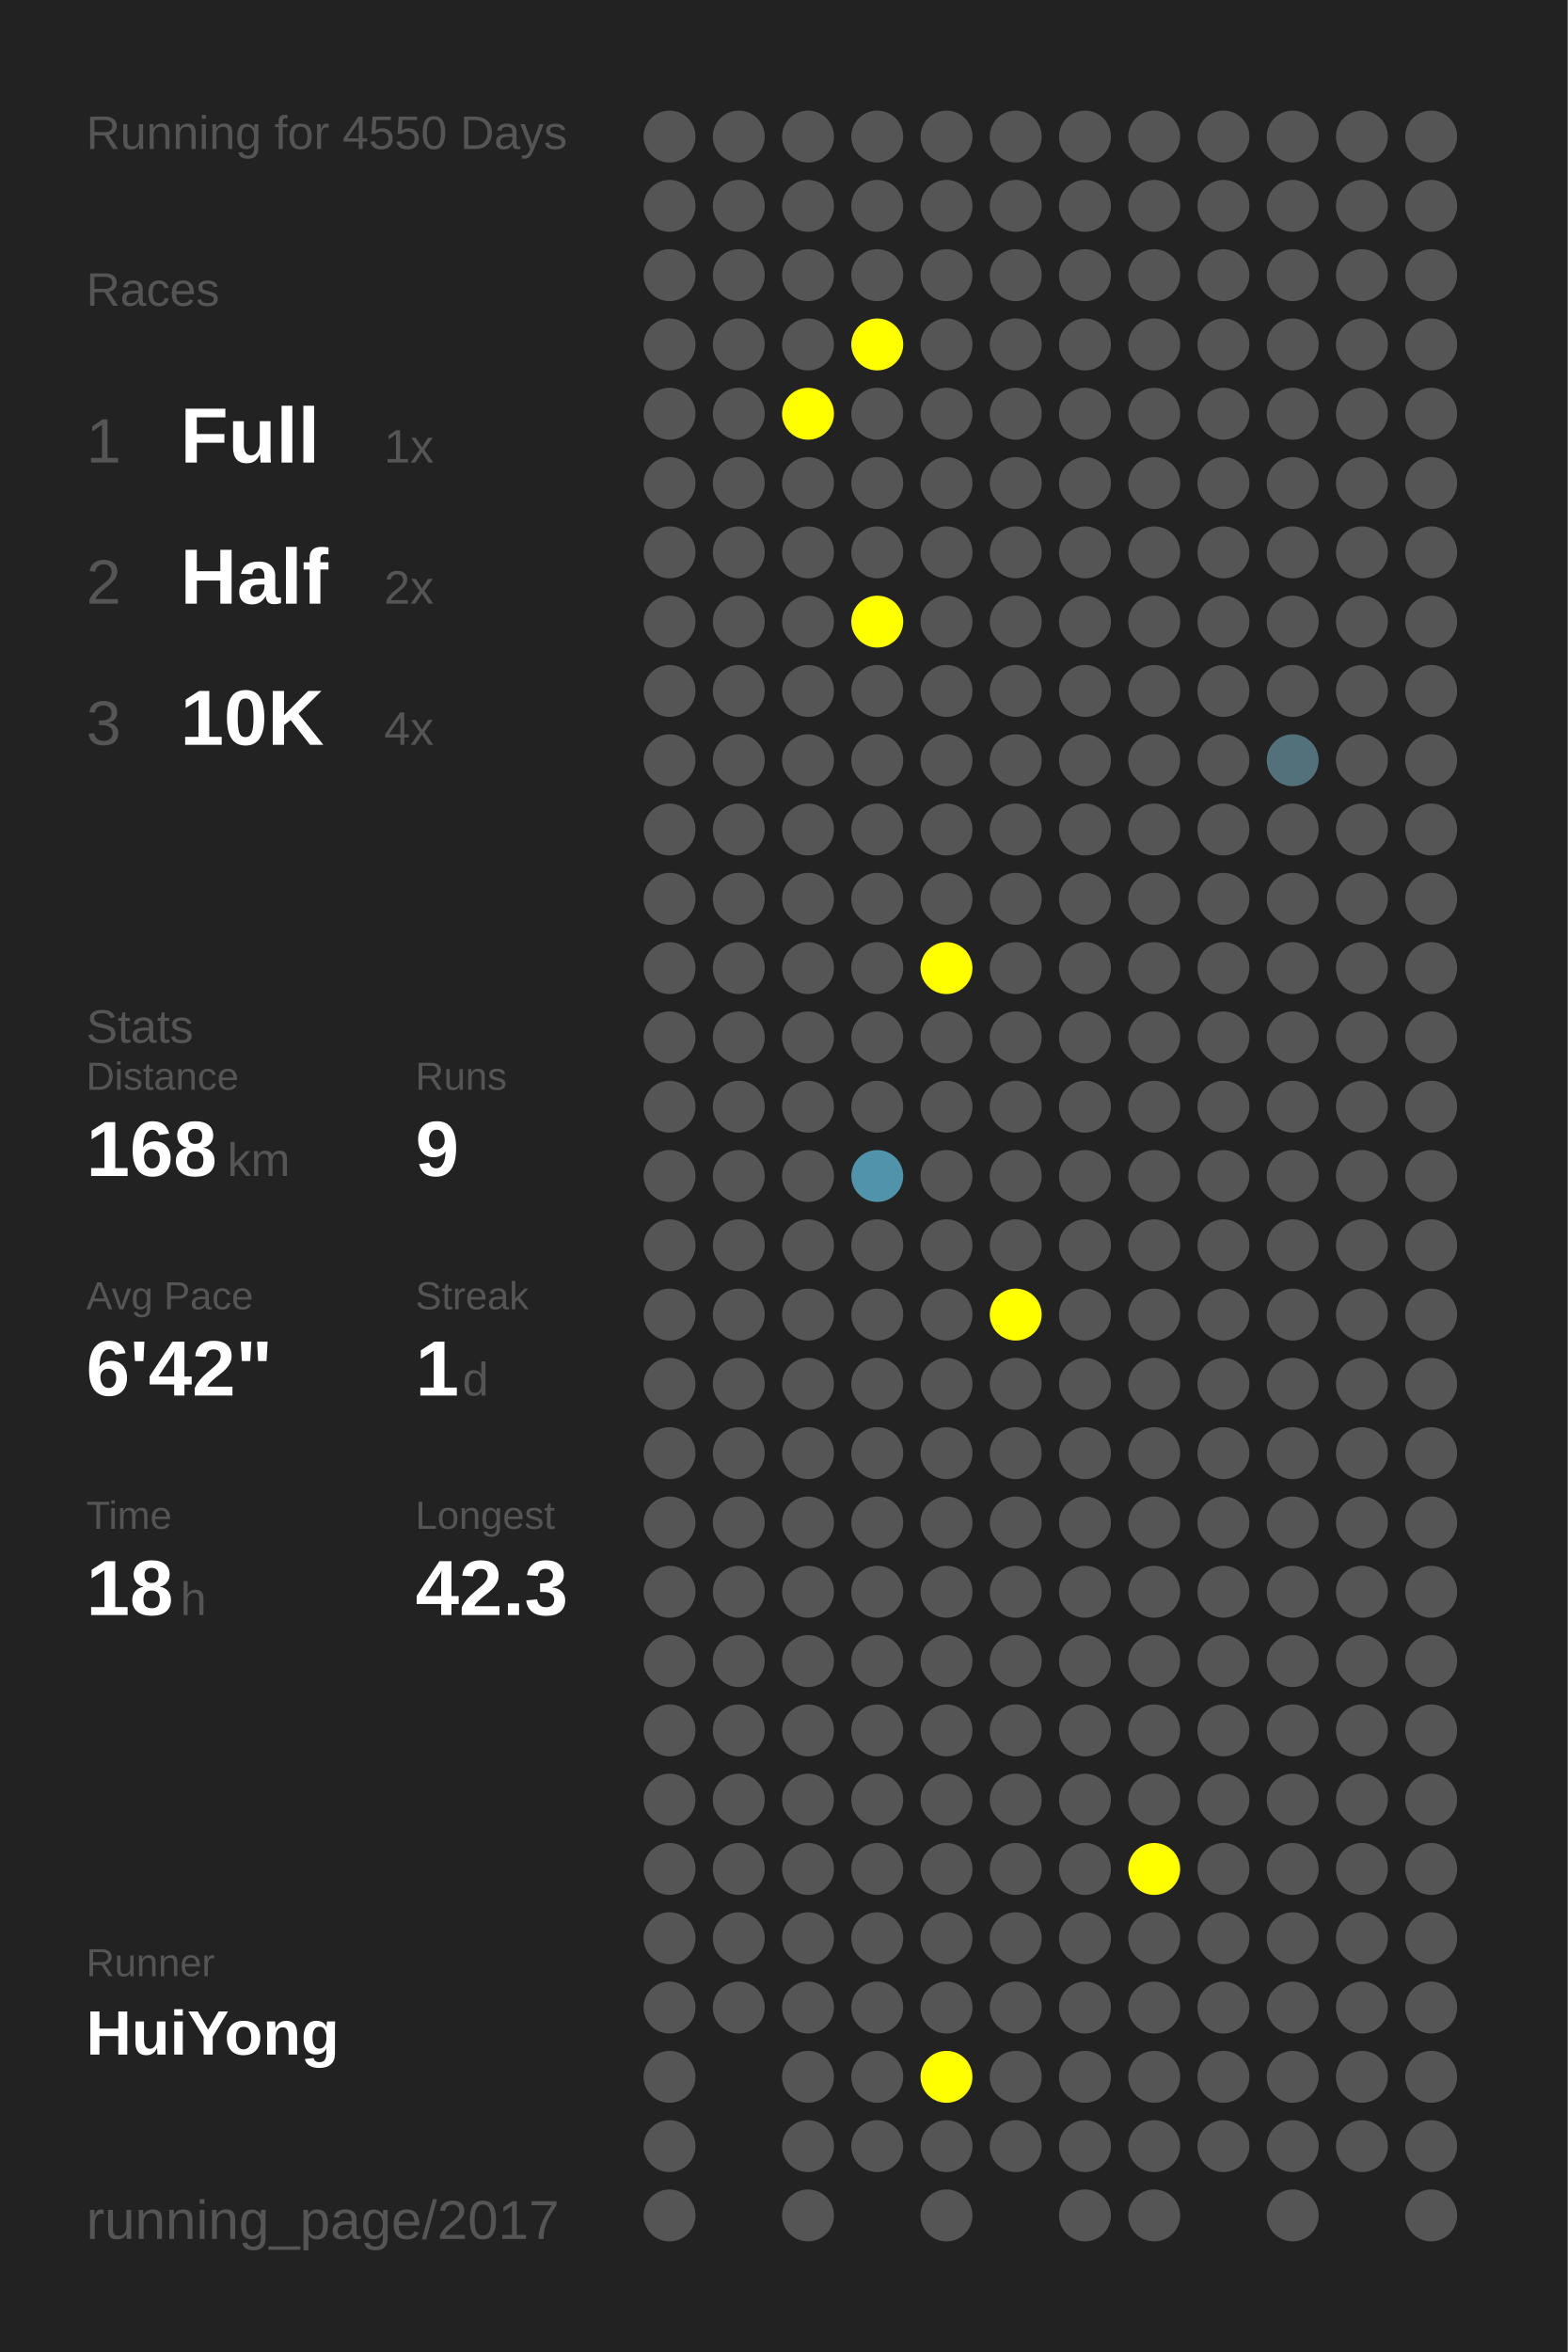
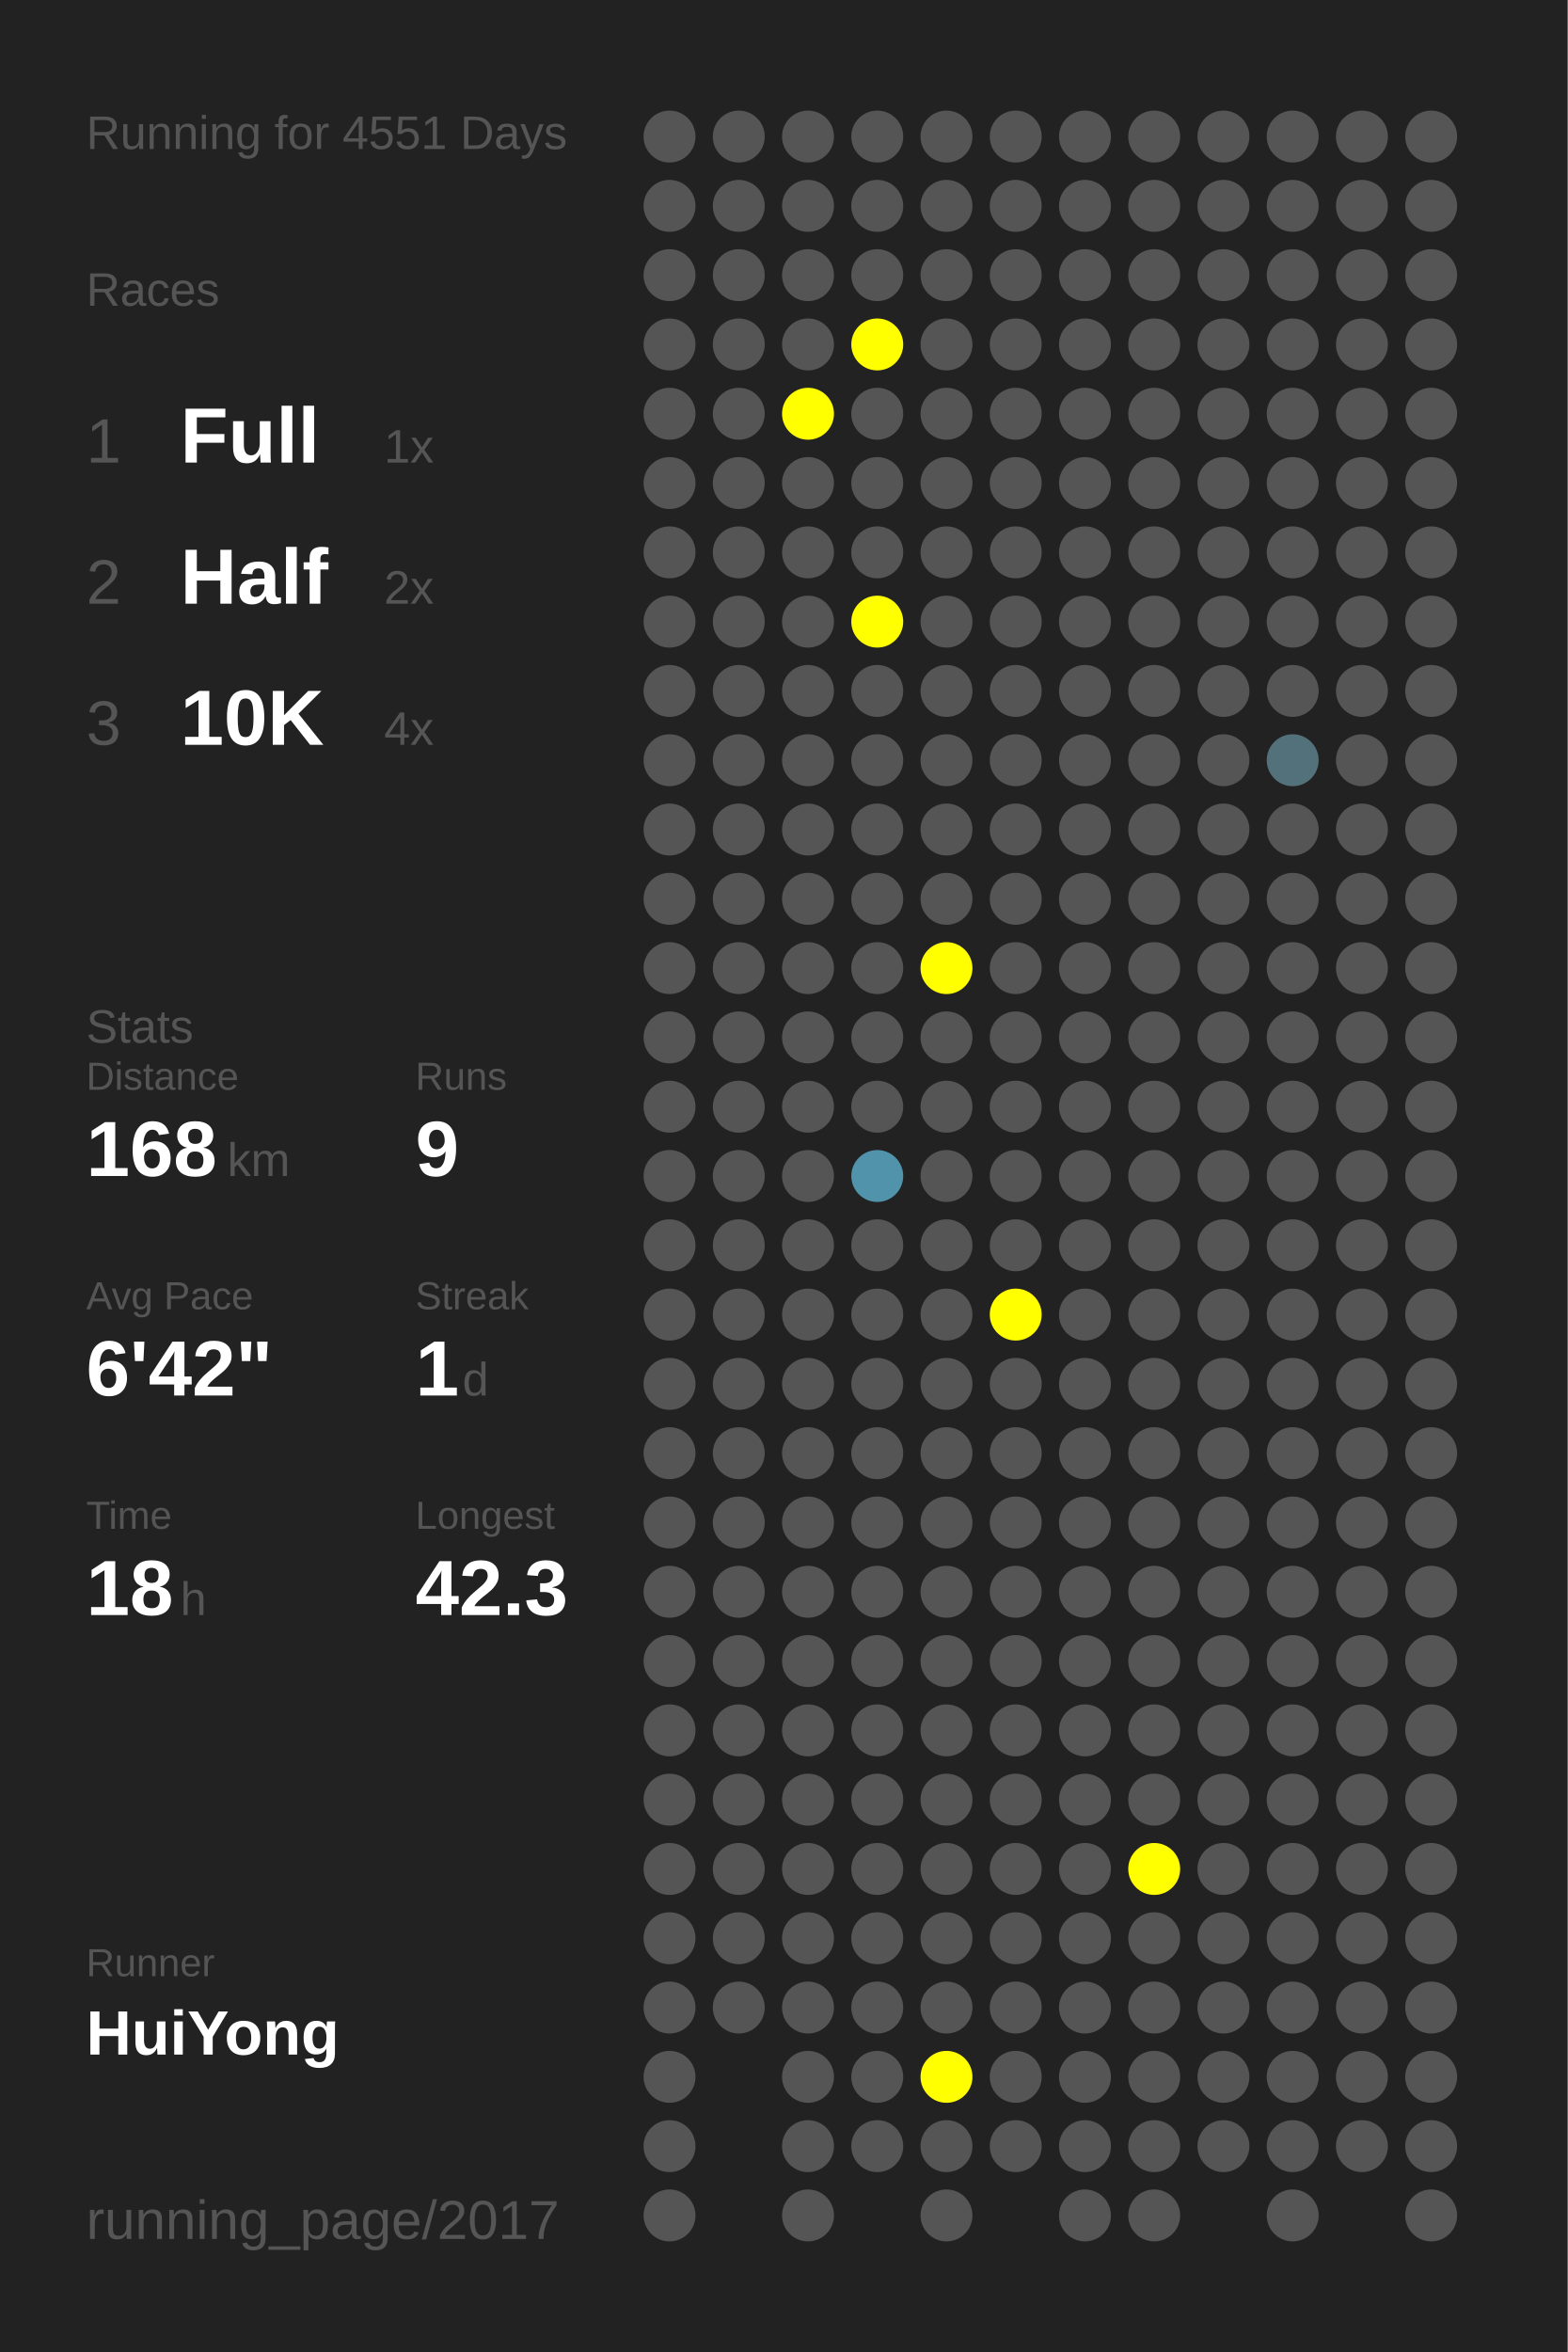
<svg xmlns="http://www.w3.org/2000/svg" baseProfile="full" height="300mm" version="1.1" viewBox="0,0,200,300" width="200mm">
  <defs />
  <rect fill="#222222" height="300" width="200" x="0" y="0" />
-   <text fill="#555555" style="font-size:6px; font-family:Arial;" x="11" y="19">Running for 4550 Days</text>
+   <text fill="#555555" style="font-size:6px; font-family:Arial;" x="11" y="19">Running for 4551 Days</text>
  <text fill="#555555" style="font-size:6px; font-family:Arial;" x="11" y="39">Races</text>
  <text fill="#555555" style="font-size:8px; font-family:Arial;" x="11" y="59">1</text>
  <text fill="#FFFFFF" style="font-size:10px; font-family:Arial; font-weight:bold;" x="23" y="59">Full</text>
  <text fill="#555555" style="font-size:6px; font-family:Arial;" x="49" y="59">1x</text>
  <text fill="#555555" style="font-size:8px; font-family:Arial;" x="11" y="77">2</text>
  <text fill="#FFFFFF" style="font-size:10px; font-family:Arial; font-weight:bold;" x="23" y="77">Half</text>
  <text fill="#555555" style="font-size:6px; font-family:Arial;" x="49" y="77">2x</text>
  <text fill="#555555" style="font-size:8px; font-family:Arial;" x="11" y="95">3</text>
  <text fill="#FFFFFF" style="font-size:10px; font-family:Arial; font-weight:bold;" x="23" y="95">10K</text>
  <text fill="#555555" style="font-size:6px; font-family:Arial;" x="49" y="95">4x</text>
  <text fill="#555555" style="font-size:6px; font-family:Arial;" x="11" y="133">Stats</text>
  <text fill="#555555" style="font-size:5px; font-family:Arial;" x="11" y="139">Distance</text>
  <text fill="#FFFFFF" style="font-size:10px; font-family:Arial; font-weight:bold;" x="11" y="150">168</text>
  <text fill="#555555" style="font-size:6px; font-family:Arial;" x="29" y="150">km</text>
  <text fill="#555555" style="font-size:5px; font-family:Arial;" x="53" y="139">Runs</text>
  <text fill="#FFFFFF" style="font-size:10px; font-family:Arial; font-weight:bold;" x="53" y="150">9</text>
  <text fill="#555555" style="font-size:5px; font-family:Arial;" x="11" y="167">Avg Pace</text>
  <text fill="#FFFFFF" style="font-size:10px; font-family:Arial; font-weight:bold;" x="11" y="178">6'42"</text>
  <text fill="#555555" style="font-size:5px; font-family:Arial;" x="53" y="167">Streak</text>
  <text fill="#FFFFFF" style="font-size:10px; font-family:Arial; font-weight:bold;" x="53" y="178">1</text>
  <text fill="#555555" style="font-size:6px; font-family:Arial;" x="59" y="178">d</text>
  <text fill="#555555" style="font-size:5px; font-family:Arial;" x="11" y="195">Time</text>
  <text fill="#FFFFFF" style="font-size:10px; font-family:Arial; font-weight:bold;" x="11" y="206">18</text>
  <text fill="#555555" style="font-size:6px; font-family:Arial;" x="23" y="206">h</text>
  <text fill="#555555" style="font-size:5px; font-family:Arial;" x="53" y="195">Longest</text>
  <text fill="#FFFFFF" style="font-size:10px; font-family:Arial; font-weight:bold;" x="53" y="206">42.3</text>
  <text fill="#555555" style="font-size:5px; font-family:Arial;" x="11" y="252.065">Runner</text>
  <text fill="#FFFFFF" style="font-size:8px; font-family:Arial; font-weight:bold;" x="11" y="262.065">HuiYong</text>
  <text fill="#555555" style="font-size:7px; font-family:Arial;" x="11" y="285.581">running_page/2017</text>
  <circle cx="85.417" cy="17.419" fill="#555555" r="3.312" />
  <circle cx="85.417" cy="26.258" fill="#555555" r="3.312" />
  <circle cx="85.417" cy="35.097" fill="#555555" r="3.312" />
  <circle cx="85.417" cy="43.935" fill="#555555" r="3.312" />
  <circle cx="85.417" cy="52.774" fill="#555555" r="3.312" />
  <circle cx="85.417" cy="61.613" fill="#555555" r="3.312" />
  <circle cx="85.417" cy="70.452" fill="#555555" r="3.312" />
  <circle cx="85.417" cy="79.29" fill="#555555" r="3.312" />
  <circle cx="85.417" cy="88.129" fill="#555555" r="3.312" />
  <circle cx="85.417" cy="96.968" fill="#555555" r="3.312" />
  <circle cx="85.417" cy="105.806" fill="#555555" r="3.312" />
  <circle cx="85.417" cy="114.645" fill="#555555" r="3.312" />
  <circle cx="85.417" cy="123.484" fill="#555555" r="3.312" />
  <circle cx="85.417" cy="132.323" fill="#555555" r="3.312" />
  <circle cx="85.417" cy="141.161" fill="#555555" r="3.312" />
  <circle cx="85.417" cy="150" fill="#555555" r="3.312" />
  <circle cx="85.417" cy="158.839" fill="#555555" r="3.312" />
  <circle cx="85.417" cy="167.677" fill="#555555" r="3.312" />
  <circle cx="85.417" cy="176.516" fill="#555555" r="3.312" />
  <circle cx="85.417" cy="185.355" fill="#555555" r="3.312" />
  <circle cx="85.417" cy="194.194" fill="#555555" r="3.312" />
  <circle cx="85.417" cy="203.032" fill="#555555" r="3.312" />
  <circle cx="85.417" cy="211.871" fill="#555555" r="3.312" />
  <circle cx="85.417" cy="220.71" fill="#555555" r="3.312" />
  <circle cx="85.417" cy="229.548" fill="#555555" r="3.312" />
  <circle cx="85.417" cy="238.387" fill="#555555" r="3.312" />
  <circle cx="85.417" cy="247.226" fill="#555555" r="3.312" />
  <circle cx="85.417" cy="256.065" fill="#555555" r="3.312" />
  <circle cx="85.417" cy="264.903" fill="#555555" r="3.312" />
  <circle cx="85.417" cy="273.742" fill="#555555" r="3.312" />
  <circle cx="85.417" cy="282.581" fill="#555555" r="3.312" />
  <circle cx="94.25" cy="17.419" fill="#555555" r="3.312" />
  <circle cx="94.25" cy="26.258" fill="#555555" r="3.312" />
  <circle cx="94.25" cy="35.097" fill="#555555" r="3.312" />
  <circle cx="94.25" cy="43.935" fill="#555555" r="3.312" />
  <circle cx="94.25" cy="52.774" fill="#555555" r="3.312" />
  <circle cx="94.25" cy="61.613" fill="#555555" r="3.312" />
  <circle cx="94.25" cy="70.452" fill="#555555" r="3.312" />
  <circle cx="94.25" cy="79.29" fill="#555555" r="3.312" />
  <circle cx="94.25" cy="88.129" fill="#555555" r="3.312" />
  <circle cx="94.25" cy="96.968" fill="#555555" r="3.312" />
  <circle cx="94.25" cy="105.806" fill="#555555" r="3.312" />
  <circle cx="94.25" cy="114.645" fill="#555555" r="3.312" />
  <circle cx="94.25" cy="123.484" fill="#555555" r="3.312" />
  <circle cx="94.25" cy="132.323" fill="#555555" r="3.312" />
  <circle cx="94.25" cy="141.161" fill="#555555" r="3.312" />
  <circle cx="94.25" cy="150" fill="#555555" r="3.312" />
  <circle cx="94.25" cy="158.839" fill="#555555" r="3.312" />
  <circle cx="94.25" cy="167.677" fill="#555555" r="3.312" />
  <circle cx="94.25" cy="176.516" fill="#555555" r="3.312" />
  <circle cx="94.25" cy="185.355" fill="#555555" r="3.312" />
  <circle cx="94.25" cy="194.194" fill="#555555" r="3.312" />
  <circle cx="94.25" cy="203.032" fill="#555555" r="3.312" />
  <circle cx="94.25" cy="211.871" fill="#555555" r="3.312" />
  <circle cx="94.25" cy="220.71" fill="#555555" r="3.312" />
  <circle cx="94.25" cy="229.548" fill="#555555" r="3.312" />
  <circle cx="94.25" cy="238.387" fill="#555555" r="3.312" />
  <circle cx="94.25" cy="247.226" fill="#555555" r="3.312" />
  <circle cx="94.25" cy="256.065" fill="#555555" r="3.312" />
  <circle cx="103.083" cy="17.419" fill="#555555" r="3.312" />
  <circle cx="103.083" cy="26.258" fill="#555555" r="3.312" />
  <circle cx="103.083" cy="35.097" fill="#555555" r="3.312" />
  <circle cx="103.083" cy="43.935" fill="#555555" r="3.312" />
  <circle cx="103.083" cy="52.774" fill="#FFFF00" r="3.312" />
  <circle cx="103.083" cy="61.613" fill="#555555" r="3.312" />
  <circle cx="103.083" cy="70.452" fill="#555555" r="3.312" />
  <circle cx="103.083" cy="79.29" fill="#555555" r="3.312" />
  <circle cx="103.083" cy="88.129" fill="#555555" r="3.312" />
  <circle cx="103.083" cy="96.968" fill="#555555" r="3.312" />
  <circle cx="103.083" cy="105.806" fill="#555555" r="3.312" />
  <circle cx="103.083" cy="114.645" fill="#555555" r="3.312" />
  <circle cx="103.083" cy="123.484" fill="#555555" r="3.312" />
  <circle cx="103.083" cy="132.323" fill="#555555" r="3.312" />
  <circle cx="103.083" cy="141.161" fill="#555555" r="3.312" />
  <circle cx="103.083" cy="150" fill="#555555" r="3.312" />
  <circle cx="103.083" cy="158.839" fill="#555555" r="3.312" />
  <circle cx="103.083" cy="167.677" fill="#555555" r="3.312" />
  <circle cx="103.083" cy="176.516" fill="#555555" r="3.312" />
  <circle cx="103.083" cy="185.355" fill="#555555" r="3.312" />
  <circle cx="103.083" cy="194.194" fill="#555555" r="3.312" />
  <circle cx="103.083" cy="203.032" fill="#555555" r="3.312" />
  <circle cx="103.083" cy="211.871" fill="#555555" r="3.312" />
  <circle cx="103.083" cy="220.71" fill="#555555" r="3.312" />
  <circle cx="103.083" cy="229.548" fill="#555555" r="3.312" />
  <circle cx="103.083" cy="238.387" fill="#555555" r="3.312" />
  <circle cx="103.083" cy="247.226" fill="#555555" r="3.312" />
  <circle cx="103.083" cy="256.065" fill="#555555" r="3.312" />
  <circle cx="103.083" cy="264.903" fill="#555555" r="3.312" />
  <circle cx="103.083" cy="273.742" fill="#555555" r="3.312" />
  <circle cx="103.083" cy="282.581" fill="#555555" r="3.312" />
  <circle cx="111.917" cy="17.419" fill="#555555" r="3.312" />
  <circle cx="111.917" cy="26.258" fill="#555555" r="3.312" />
  <circle cx="111.917" cy="35.097" fill="#555555" r="3.312" />
  <circle cx="111.917" cy="43.935" fill="#FFFF00" r="3.312" />
  <circle cx="111.917" cy="52.774" fill="#555555" r="3.312" />
  <circle cx="111.917" cy="61.613" fill="#555555" r="3.312" />
  <circle cx="111.917" cy="70.452" fill="#555555" r="3.312" />
  <circle cx="111.917" cy="79.29" fill="#FFFF00" r="3.312" />
  <circle cx="111.917" cy="88.129" fill="#555555" r="3.312" />
  <circle cx="111.917" cy="96.968" fill="#555555" r="3.312" />
  <circle cx="111.917" cy="105.806" fill="#555555" r="3.312" />
  <circle cx="111.917" cy="114.645" fill="#555555" r="3.312" />
  <circle cx="111.917" cy="123.484" fill="#555555" r="3.312" />
  <circle cx="111.917" cy="132.323" fill="#555555" r="3.312" />
  <circle cx="111.917" cy="141.161" fill="#555555" r="3.312" />
  <circle cx="111.917" cy="150" fill="#5093aa" r="3.312" />
  <circle cx="111.917" cy="158.839" fill="#555555" r="3.312" />
  <circle cx="111.917" cy="167.677" fill="#555555" r="3.312" />
  <circle cx="111.917" cy="176.516" fill="#555555" r="3.312" />
  <circle cx="111.917" cy="185.355" fill="#555555" r="3.312" />
  <circle cx="111.917" cy="194.194" fill="#555555" r="3.312" />
  <circle cx="111.917" cy="203.032" fill="#555555" r="3.312" />
  <circle cx="111.917" cy="211.871" fill="#555555" r="3.312" />
  <circle cx="111.917" cy="220.71" fill="#555555" r="3.312" />
  <circle cx="111.917" cy="229.548" fill="#555555" r="3.312" />
  <circle cx="111.917" cy="238.387" fill="#555555" r="3.312" />
  <circle cx="111.917" cy="247.226" fill="#555555" r="3.312" />
  <circle cx="111.917" cy="256.065" fill="#555555" r="3.312" />
  <circle cx="111.917" cy="264.903" fill="#555555" r="3.312" />
  <circle cx="111.917" cy="273.742" fill="#555555" r="3.312" />
  <circle cx="120.75" cy="17.419" fill="#555555" r="3.312" />
  <circle cx="120.75" cy="26.258" fill="#555555" r="3.312" />
  <circle cx="120.75" cy="35.097" fill="#555555" r="3.312" />
  <circle cx="120.75" cy="43.935" fill="#555555" r="3.312" />
  <circle cx="120.75" cy="52.774" fill="#555555" r="3.312" />
  <circle cx="120.75" cy="61.613" fill="#555555" r="3.312" />
  <circle cx="120.75" cy="70.452" fill="#555555" r="3.312" />
  <circle cx="120.75" cy="79.29" fill="#555555" r="3.312" />
  <circle cx="120.75" cy="88.129" fill="#555555" r="3.312" />
  <circle cx="120.75" cy="96.968" fill="#555555" r="3.312" />
  <circle cx="120.75" cy="105.806" fill="#555555" r="3.312" />
  <circle cx="120.75" cy="114.645" fill="#555555" r="3.312" />
  <circle cx="120.75" cy="123.484" fill="#FFFF00" r="3.312" />
  <circle cx="120.75" cy="132.323" fill="#555555" r="3.312" />
  <circle cx="120.75" cy="141.161" fill="#555555" r="3.312" />
  <circle cx="120.75" cy="150" fill="#555555" r="3.312" />
  <circle cx="120.75" cy="158.839" fill="#555555" r="3.312" />
  <circle cx="120.75" cy="167.677" fill="#555555" r="3.312" />
  <circle cx="120.75" cy="176.516" fill="#555555" r="3.312" />
  <circle cx="120.75" cy="185.355" fill="#555555" r="3.312" />
  <circle cx="120.75" cy="194.194" fill="#555555" r="3.312" />
  <circle cx="120.75" cy="203.032" fill="#555555" r="3.312" />
  <circle cx="120.75" cy="211.871" fill="#555555" r="3.312" />
  <circle cx="120.75" cy="220.71" fill="#555555" r="3.312" />
  <circle cx="120.75" cy="229.548" fill="#555555" r="3.312" />
  <circle cx="120.75" cy="238.387" fill="#555555" r="3.312" />
  <circle cx="120.75" cy="247.226" fill="#555555" r="3.312" />
  <circle cx="120.75" cy="256.065" fill="#555555" r="3.312" />
  <circle cx="120.75" cy="264.903" fill="#FFFF00" r="3.312" />
  <circle cx="120.75" cy="273.742" fill="#555555" r="3.312" />
  <circle cx="120.75" cy="282.581" fill="#555555" r="3.312" />
  <circle cx="129.583" cy="17.419" fill="#555555" r="3.312" />
  <circle cx="129.583" cy="26.258" fill="#555555" r="3.312" />
  <circle cx="129.583" cy="35.097" fill="#555555" r="3.312" />
  <circle cx="129.583" cy="43.935" fill="#555555" r="3.312" />
  <circle cx="129.583" cy="52.774" fill="#555555" r="3.312" />
  <circle cx="129.583" cy="61.613" fill="#555555" r="3.312" />
  <circle cx="129.583" cy="70.452" fill="#555555" r="3.312" />
  <circle cx="129.583" cy="79.29" fill="#555555" r="3.312" />
  <circle cx="129.583" cy="88.129" fill="#555555" r="3.312" />
  <circle cx="129.583" cy="96.968" fill="#555555" r="3.312" />
  <circle cx="129.583" cy="105.806" fill="#555555" r="3.312" />
  <circle cx="129.583" cy="114.645" fill="#555555" r="3.312" />
  <circle cx="129.583" cy="123.484" fill="#555555" r="3.312" />
  <circle cx="129.583" cy="132.323" fill="#555555" r="3.312" />
  <circle cx="129.583" cy="141.161" fill="#555555" r="3.312" />
  <circle cx="129.583" cy="150" fill="#555555" r="3.312" />
  <circle cx="129.583" cy="158.839" fill="#555555" r="3.312" />
  <circle cx="129.583" cy="167.677" fill="#FFFF00" r="3.312" />
  <circle cx="129.583" cy="176.516" fill="#555555" r="3.312" />
  <circle cx="129.583" cy="185.355" fill="#555555" r="3.312" />
  <circle cx="129.583" cy="194.194" fill="#555555" r="3.312" />
  <circle cx="129.583" cy="203.032" fill="#555555" r="3.312" />
  <circle cx="129.583" cy="211.871" fill="#555555" r="3.312" />
  <circle cx="129.583" cy="220.71" fill="#555555" r="3.312" />
  <circle cx="129.583" cy="229.548" fill="#555555" r="3.312" />
  <circle cx="129.583" cy="238.387" fill="#555555" r="3.312" />
  <circle cx="129.583" cy="247.226" fill="#555555" r="3.312" />
  <circle cx="129.583" cy="256.065" fill="#555555" r="3.312" />
  <circle cx="129.583" cy="264.903" fill="#555555" r="3.312" />
  <circle cx="129.583" cy="273.742" fill="#555555" r="3.312" />
  <circle cx="138.417" cy="17.419" fill="#555555" r="3.312" />
  <circle cx="138.417" cy="26.258" fill="#555555" r="3.312" />
  <circle cx="138.417" cy="35.097" fill="#555555" r="3.312" />
  <circle cx="138.417" cy="43.935" fill="#555555" r="3.312" />
  <circle cx="138.417" cy="52.774" fill="#555555" r="3.312" />
  <circle cx="138.417" cy="61.613" fill="#555555" r="3.312" />
  <circle cx="138.417" cy="70.452" fill="#555555" r="3.312" />
  <circle cx="138.417" cy="79.29" fill="#555555" r="3.312" />
  <circle cx="138.417" cy="88.129" fill="#555555" r="3.312" />
  <circle cx="138.417" cy="96.968" fill="#555555" r="3.312" />
  <circle cx="138.417" cy="105.806" fill="#555555" r="3.312" />
  <circle cx="138.417" cy="114.645" fill="#555555" r="3.312" />
  <circle cx="138.417" cy="123.484" fill="#555555" r="3.312" />
  <circle cx="138.417" cy="132.323" fill="#555555" r="3.312" />
  <circle cx="138.417" cy="141.161" fill="#555555" r="3.312" />
  <circle cx="138.417" cy="150" fill="#555555" r="3.312" />
  <circle cx="138.417" cy="158.839" fill="#555555" r="3.312" />
  <circle cx="138.417" cy="167.677" fill="#555555" r="3.312" />
  <circle cx="138.417" cy="176.516" fill="#555555" r="3.312" />
  <circle cx="138.417" cy="185.355" fill="#555555" r="3.312" />
  <circle cx="138.417" cy="194.194" fill="#555555" r="3.312" />
  <circle cx="138.417" cy="203.032" fill="#555555" r="3.312" />
  <circle cx="138.417" cy="211.871" fill="#555555" r="3.312" />
  <circle cx="138.417" cy="220.71" fill="#555555" r="3.312" />
  <circle cx="138.417" cy="229.548" fill="#555555" r="3.312" />
  <circle cx="138.417" cy="238.387" fill="#555555" r="3.312" />
  <circle cx="138.417" cy="247.226" fill="#555555" r="3.312" />
  <circle cx="138.417" cy="256.065" fill="#555555" r="3.312" />
  <circle cx="138.417" cy="264.903" fill="#555555" r="3.312" />
  <circle cx="138.417" cy="273.742" fill="#555555" r="3.312" />
  <circle cx="138.417" cy="282.581" fill="#555555" r="3.312" />
  <circle cx="147.25" cy="17.419" fill="#555555" r="3.312" />
  <circle cx="147.25" cy="26.258" fill="#555555" r="3.312" />
  <circle cx="147.25" cy="35.097" fill="#555555" r="3.312" />
  <circle cx="147.25" cy="43.935" fill="#555555" r="3.312" />
  <circle cx="147.25" cy="52.774" fill="#555555" r="3.312" />
  <circle cx="147.25" cy="61.613" fill="#555555" r="3.312" />
  <circle cx="147.25" cy="70.452" fill="#555555" r="3.312" />
  <circle cx="147.25" cy="79.29" fill="#555555" r="3.312" />
  <circle cx="147.25" cy="88.129" fill="#555555" r="3.312" />
  <circle cx="147.25" cy="96.968" fill="#555555" r="3.312" />
  <circle cx="147.25" cy="105.806" fill="#555555" r="3.312" />
  <circle cx="147.25" cy="114.645" fill="#555555" r="3.312" />
  <circle cx="147.25" cy="123.484" fill="#555555" r="3.312" />
  <circle cx="147.25" cy="132.323" fill="#555555" r="3.312" />
  <circle cx="147.25" cy="141.161" fill="#555555" r="3.312" />
  <circle cx="147.25" cy="150" fill="#555555" r="3.312" />
  <circle cx="147.25" cy="158.839" fill="#555555" r="3.312" />
  <circle cx="147.25" cy="167.677" fill="#555555" r="3.312" />
  <circle cx="147.25" cy="176.516" fill="#555555" r="3.312" />
  <circle cx="147.25" cy="185.355" fill="#555555" r="3.312" />
  <circle cx="147.25" cy="194.194" fill="#555555" r="3.312" />
  <circle cx="147.25" cy="203.032" fill="#555555" r="3.312" />
  <circle cx="147.25" cy="211.871" fill="#555555" r="3.312" />
  <circle cx="147.25" cy="220.71" fill="#555555" r="3.312" />
  <circle cx="147.25" cy="229.548" fill="#555555" r="3.312" />
  <circle cx="147.25" cy="238.387" fill="#FFFF00" r="3.312" />
  <circle cx="147.25" cy="247.226" fill="#555555" r="3.312" />
  <circle cx="147.25" cy="256.065" fill="#555555" r="3.312" />
  <circle cx="147.25" cy="264.903" fill="#555555" r="3.312" />
  <circle cx="147.25" cy="273.742" fill="#555555" r="3.312" />
  <circle cx="147.25" cy="282.581" fill="#555555" r="3.312" />
  <circle cx="156.083" cy="17.419" fill="#555555" r="3.312" />
  <circle cx="156.083" cy="26.258" fill="#555555" r="3.312" />
  <circle cx="156.083" cy="35.097" fill="#555555" r="3.312" />
  <circle cx="156.083" cy="43.935" fill="#555555" r="3.312" />
  <circle cx="156.083" cy="52.774" fill="#555555" r="3.312" />
  <circle cx="156.083" cy="61.613" fill="#555555" r="3.312" />
  <circle cx="156.083" cy="70.452" fill="#555555" r="3.312" />
  <circle cx="156.083" cy="79.29" fill="#555555" r="3.312" />
  <circle cx="156.083" cy="88.129" fill="#555555" r="3.312" />
  <circle cx="156.083" cy="96.968" fill="#555555" r="3.312" />
  <circle cx="156.083" cy="105.806" fill="#555555" r="3.312" />
  <circle cx="156.083" cy="114.645" fill="#555555" r="3.312" />
  <circle cx="156.083" cy="123.484" fill="#555555" r="3.312" />
  <circle cx="156.083" cy="132.323" fill="#555555" r="3.312" />
  <circle cx="156.083" cy="141.161" fill="#555555" r="3.312" />
  <circle cx="156.083" cy="150" fill="#555555" r="3.312" />
  <circle cx="156.083" cy="158.839" fill="#555555" r="3.312" />
  <circle cx="156.083" cy="167.677" fill="#555555" r="3.312" />
  <circle cx="156.083" cy="176.516" fill="#555555" r="3.312" />
  <circle cx="156.083" cy="185.355" fill="#555555" r="3.312" />
  <circle cx="156.083" cy="194.194" fill="#555555" r="3.312" />
  <circle cx="156.083" cy="203.032" fill="#555555" r="3.312" />
  <circle cx="156.083" cy="211.871" fill="#555555" r="3.312" />
  <circle cx="156.083" cy="220.71" fill="#555555" r="3.312" />
  <circle cx="156.083" cy="229.548" fill="#555555" r="3.312" />
  <circle cx="156.083" cy="238.387" fill="#555555" r="3.312" />
  <circle cx="156.083" cy="247.226" fill="#555555" r="3.312" />
  <circle cx="156.083" cy="256.065" fill="#555555" r="3.312" />
  <circle cx="156.083" cy="264.903" fill="#555555" r="3.312" />
  <circle cx="156.083" cy="273.742" fill="#555555" r="3.312" />
  <circle cx="164.917" cy="17.419" fill="#555555" r="3.312" />
  <circle cx="164.917" cy="26.258" fill="#555555" r="3.312" />
  <circle cx="164.917" cy="35.097" fill="#555555" r="3.312" />
  <circle cx="164.917" cy="43.935" fill="#555555" r="3.312" />
  <circle cx="164.917" cy="52.774" fill="#555555" r="3.312" />
  <circle cx="164.917" cy="61.613" fill="#555555" r="3.312" />
  <circle cx="164.917" cy="70.452" fill="#555555" r="3.312" />
  <circle cx="164.917" cy="79.29" fill="#555555" r="3.312" />
  <circle cx="164.917" cy="88.129" fill="#555555" r="3.312" />
  <circle cx="164.917" cy="96.968" fill="#53717b" r="3.312" />
  <circle cx="164.917" cy="105.806" fill="#555555" r="3.312" />
  <circle cx="164.917" cy="114.645" fill="#555555" r="3.312" />
  <circle cx="164.917" cy="123.484" fill="#555555" r="3.312" />
  <circle cx="164.917" cy="132.323" fill="#555555" r="3.312" />
  <circle cx="164.917" cy="141.161" fill="#555555" r="3.312" />
  <circle cx="164.917" cy="150" fill="#555555" r="3.312" />
  <circle cx="164.917" cy="158.839" fill="#555555" r="3.312" />
  <circle cx="164.917" cy="167.677" fill="#555555" r="3.312" />
  <circle cx="164.917" cy="176.516" fill="#555555" r="3.312" />
  <circle cx="164.917" cy="185.355" fill="#555555" r="3.312" />
  <circle cx="164.917" cy="194.194" fill="#555555" r="3.312" />
  <circle cx="164.917" cy="203.032" fill="#555555" r="3.312" />
  <circle cx="164.917" cy="211.871" fill="#555555" r="3.312" />
  <circle cx="164.917" cy="220.71" fill="#555555" r="3.312" />
  <circle cx="164.917" cy="229.548" fill="#555555" r="3.312" />
  <circle cx="164.917" cy="238.387" fill="#555555" r="3.312" />
  <circle cx="164.917" cy="247.226" fill="#555555" r="3.312" />
  <circle cx="164.917" cy="256.065" fill="#555555" r="3.312" />
  <circle cx="164.917" cy="264.903" fill="#555555" r="3.312" />
  <circle cx="164.917" cy="273.742" fill="#555555" r="3.312" />
  <circle cx="164.917" cy="282.581" fill="#555555" r="3.312" />
  <circle cx="173.75" cy="17.419" fill="#555555" r="3.312" />
  <circle cx="173.75" cy="26.258" fill="#555555" r="3.312" />
  <circle cx="173.75" cy="35.097" fill="#555555" r="3.312" />
  <circle cx="173.75" cy="43.935" fill="#555555" r="3.312" />
  <circle cx="173.75" cy="52.774" fill="#555555" r="3.312" />
  <circle cx="173.75" cy="61.613" fill="#555555" r="3.312" />
  <circle cx="173.75" cy="70.452" fill="#555555" r="3.312" />
  <circle cx="173.75" cy="79.29" fill="#555555" r="3.312" />
  <circle cx="173.75" cy="88.129" fill="#555555" r="3.312" />
  <circle cx="173.75" cy="96.968" fill="#555555" r="3.312" />
  <circle cx="173.75" cy="105.806" fill="#555555" r="3.312" />
  <circle cx="173.75" cy="114.645" fill="#555555" r="3.312" />
  <circle cx="173.75" cy="123.484" fill="#555555" r="3.312" />
  <circle cx="173.75" cy="132.323" fill="#555555" r="3.312" />
  <circle cx="173.75" cy="141.161" fill="#555555" r="3.312" />
  <circle cx="173.75" cy="150" fill="#555555" r="3.312" />
  <circle cx="173.75" cy="158.839" fill="#555555" r="3.312" />
  <circle cx="173.75" cy="167.677" fill="#555555" r="3.312" />
  <circle cx="173.75" cy="176.516" fill="#555555" r="3.312" />
  <circle cx="173.75" cy="185.355" fill="#555555" r="3.312" />
  <circle cx="173.75" cy="194.194" fill="#555555" r="3.312" />
  <circle cx="173.75" cy="203.032" fill="#555555" r="3.312" />
  <circle cx="173.75" cy="211.871" fill="#555555" r="3.312" />
  <circle cx="173.75" cy="220.71" fill="#555555" r="3.312" />
  <circle cx="173.75" cy="229.548" fill="#555555" r="3.312" />
  <circle cx="173.75" cy="238.387" fill="#555555" r="3.312" />
  <circle cx="173.75" cy="247.226" fill="#555555" r="3.312" />
  <circle cx="173.75" cy="256.065" fill="#555555" r="3.312" />
  <circle cx="173.75" cy="264.903" fill="#555555" r="3.312" />
  <circle cx="173.75" cy="273.742" fill="#555555" r="3.312" />
  <circle cx="182.583" cy="17.419" fill="#555555" r="3.312" />
  <circle cx="182.583" cy="26.258" fill="#555555" r="3.312" />
  <circle cx="182.583" cy="35.097" fill="#555555" r="3.312" />
  <circle cx="182.583" cy="43.935" fill="#555555" r="3.312" />
  <circle cx="182.583" cy="52.774" fill="#555555" r="3.312" />
  <circle cx="182.583" cy="61.613" fill="#555555" r="3.312" />
  <circle cx="182.583" cy="70.452" fill="#555555" r="3.312" />
  <circle cx="182.583" cy="79.29" fill="#555555" r="3.312" />
  <circle cx="182.583" cy="88.129" fill="#555555" r="3.312" />
  <circle cx="182.583" cy="96.968" fill="#555555" r="3.312" />
  <circle cx="182.583" cy="105.806" fill="#555555" r="3.312" />
  <circle cx="182.583" cy="114.645" fill="#555555" r="3.312" />
  <circle cx="182.583" cy="123.484" fill="#555555" r="3.312" />
  <circle cx="182.583" cy="132.323" fill="#555555" r="3.312" />
  <circle cx="182.583" cy="141.161" fill="#555555" r="3.312" />
  <circle cx="182.583" cy="150" fill="#555555" r="3.312" />
  <circle cx="182.583" cy="158.839" fill="#555555" r="3.312" />
  <circle cx="182.583" cy="167.677" fill="#555555" r="3.312" />
  <circle cx="182.583" cy="176.516" fill="#555555" r="3.312" />
  <circle cx="182.583" cy="185.355" fill="#555555" r="3.312" />
  <circle cx="182.583" cy="194.194" fill="#555555" r="3.312" />
  <circle cx="182.583" cy="203.032" fill="#555555" r="3.312" />
  <circle cx="182.583" cy="211.871" fill="#555555" r="3.312" />
  <circle cx="182.583" cy="220.71" fill="#555555" r="3.312" />
  <circle cx="182.583" cy="229.548" fill="#555555" r="3.312" />
  <circle cx="182.583" cy="238.387" fill="#555555" r="3.312" />
  <circle cx="182.583" cy="247.226" fill="#555555" r="3.312" />
  <circle cx="182.583" cy="256.065" fill="#555555" r="3.312" />
  <circle cx="182.583" cy="264.903" fill="#555555" r="3.312" />
  <circle cx="182.583" cy="273.742" fill="#555555" r="3.312" />
  <circle cx="182.583" cy="282.581" fill="#555555" r="3.312" />
</svg>
